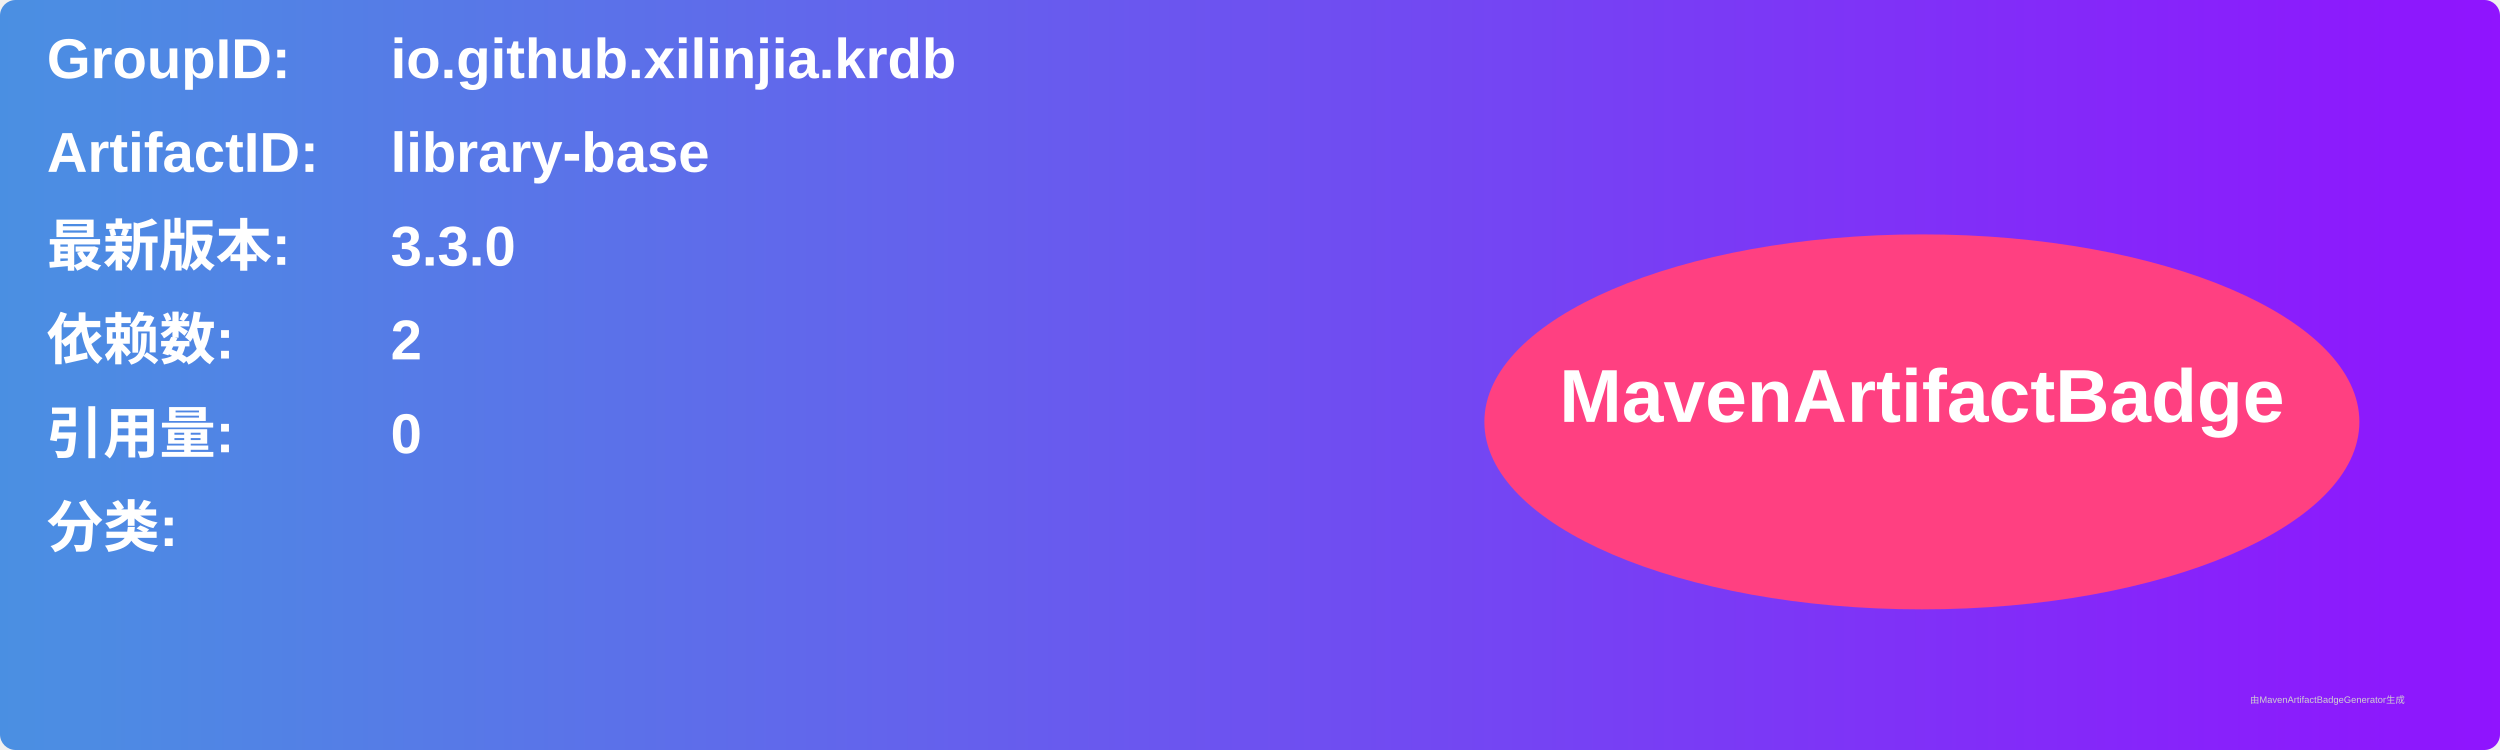
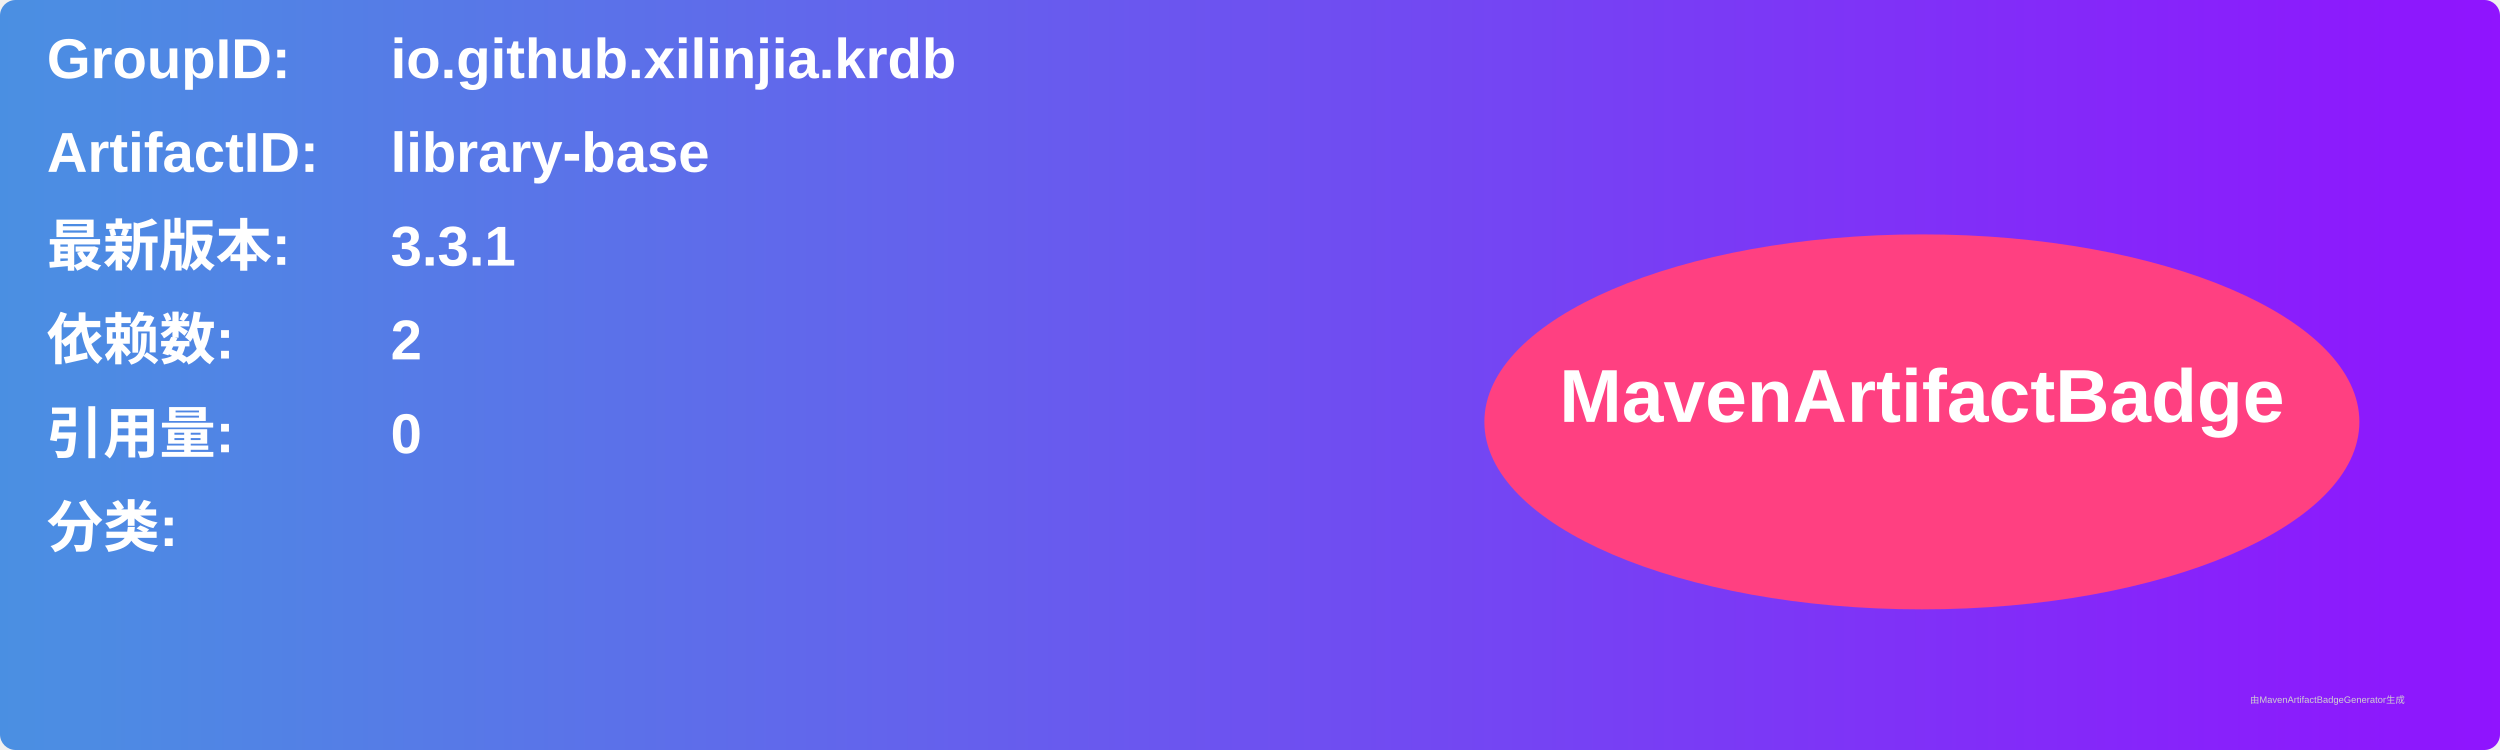
<svg xmlns="http://www.w3.org/2000/svg" width="800" height="240" viewBox="0 0 800 240">
  <linearGradient id="grad" x1="0%" y1="0%" x2="100%" y2="0%">
    <stop offset="0%" stop-color="#4a90e2" />
    <stop offset="100%" stop-color="#9013fe" />
  </linearGradient>
  <rect width="100%" height="100%" rx="5" ry="5" fill="url(#grad)" />
  <g transform="translate(15, 15)">
    <text x="0" y="10" font-family="Arial" font-size="18" fill="white" font-weight="bold" width="260">GroupID:</text>
    <text x="110" y="10" font-family="Arial" font-size="18" fill="white" font-weight="bold" width="460">io.github.xilinjia.krdb</text>
    <text x="0" y="40" font-family="Arial" font-size="18" fill="white" font-weight="bold" width="260">ArtifactID:</text>
    <text x="110" y="40" font-family="Arial" font-size="18" fill="white" font-weight="bold" width="460">library-base</text>
    <text x="0" y="70" font-family="Arial" font-size="18" fill="white" font-weight="bold">最新版本:</text>
    <text x="110" y="70" font-family="Arial" font-size="18" fill="white" font-weight="bold">
-       <tspan font-weight="bold">3.3.0</tspan>
+       <tspan font-weight="bold">3.3.1</tspan>
    </text>
    <text x="0" y="100" font-family="Arial" font-size="18" fill="white" font-weight="bold">依赖数: </text>
    <text x="110" y="100" font-family="Arial" font-size="18" fill="white">
      <tspan font-weight="bold">2</tspan>
    </text>
    <text x="0" y="130" font-family="Arial" font-size="18" fill="white" font-weight="bold">引用量: </text>
    <text x="110" y="130" font-family="Arial" font-size="18" fill="white">
      <tspan font-weight="bold">0</tspan>
    </text>
    <text x="0" y="160" font-family="Arial" font-size="18" fill="white" font-weight="bold">分类:</text>
    <text x="10" y="190" font-family="Arial" font-size="10" fill="white">
      <tspan font-weight="bold" />
    </text>
    <ellipse cx="600" cy="120" rx="140" ry="60" fill="#ff4081" />
    <text x="600" y="120" text-anchor="middle" font-family="Arial" font-size="24" fill="white" font-weight="bold">MavenArtifactBadge</text>
  </g>
  <text x="720" y="225" font-family="Arial" font-size="3" fill="#d0d0d0">由MavenArtifactBadgeGenerator生成</text>
</svg>
